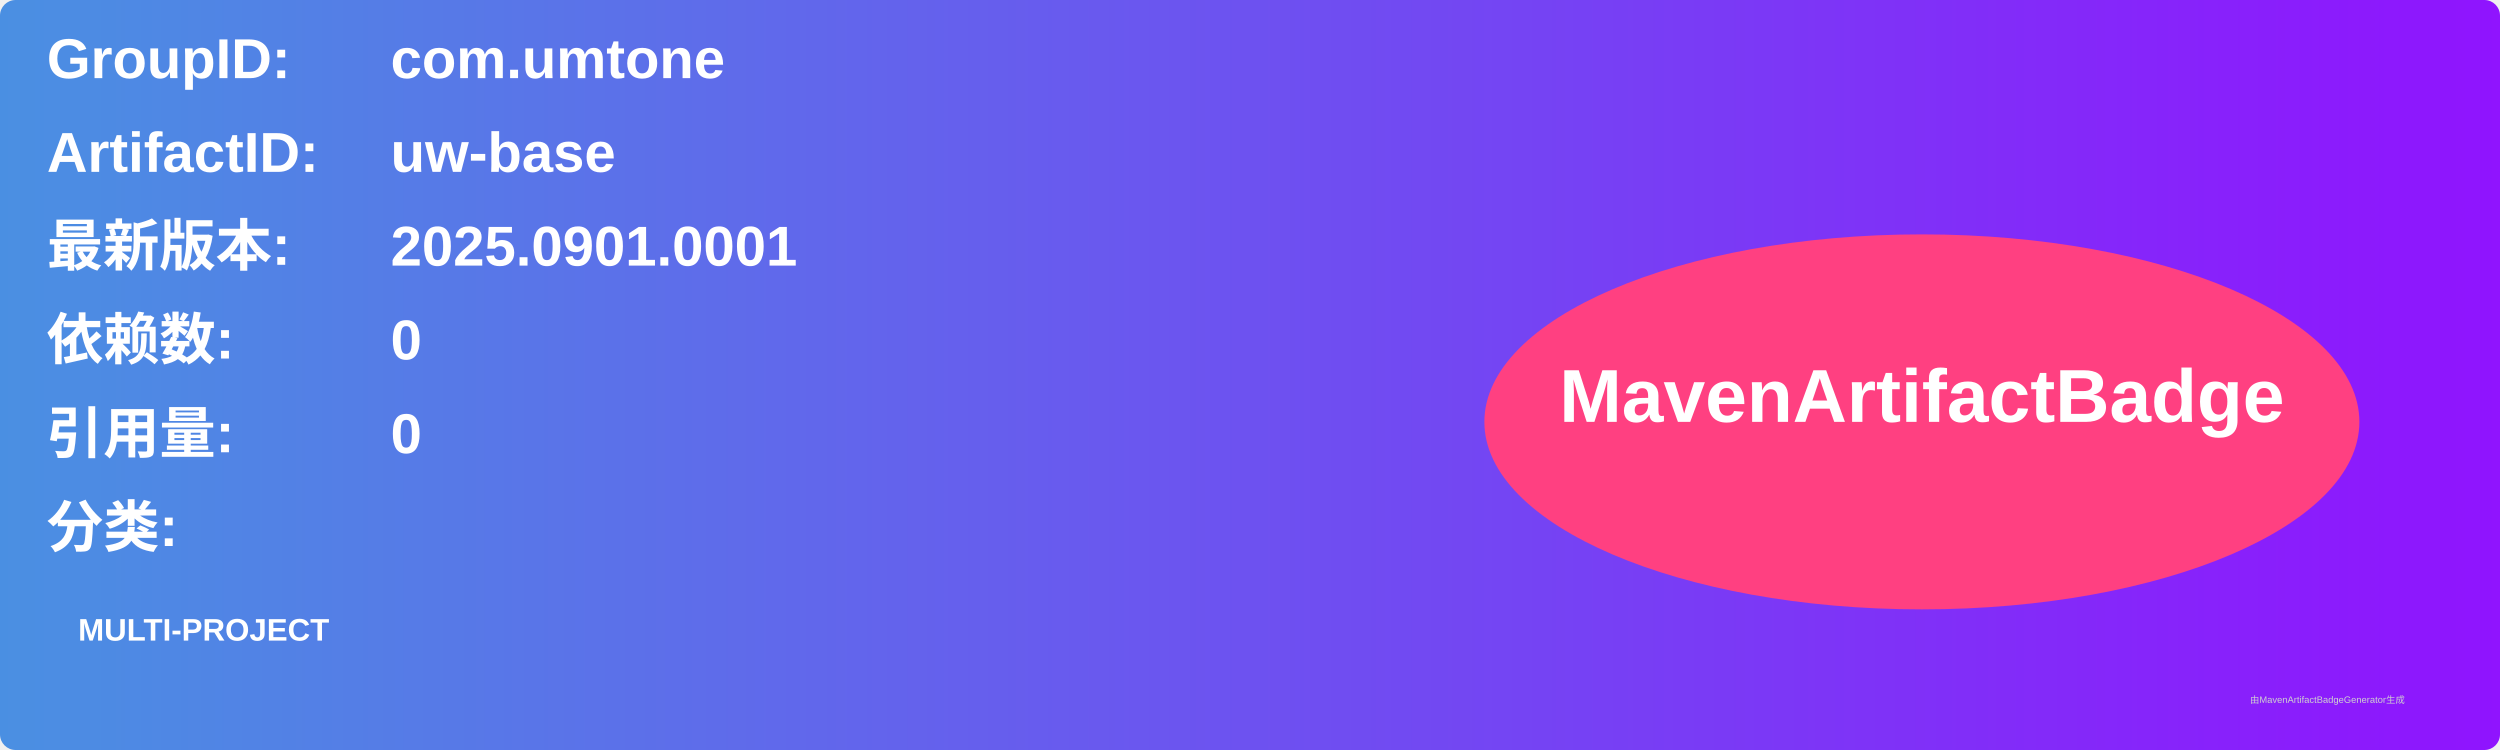
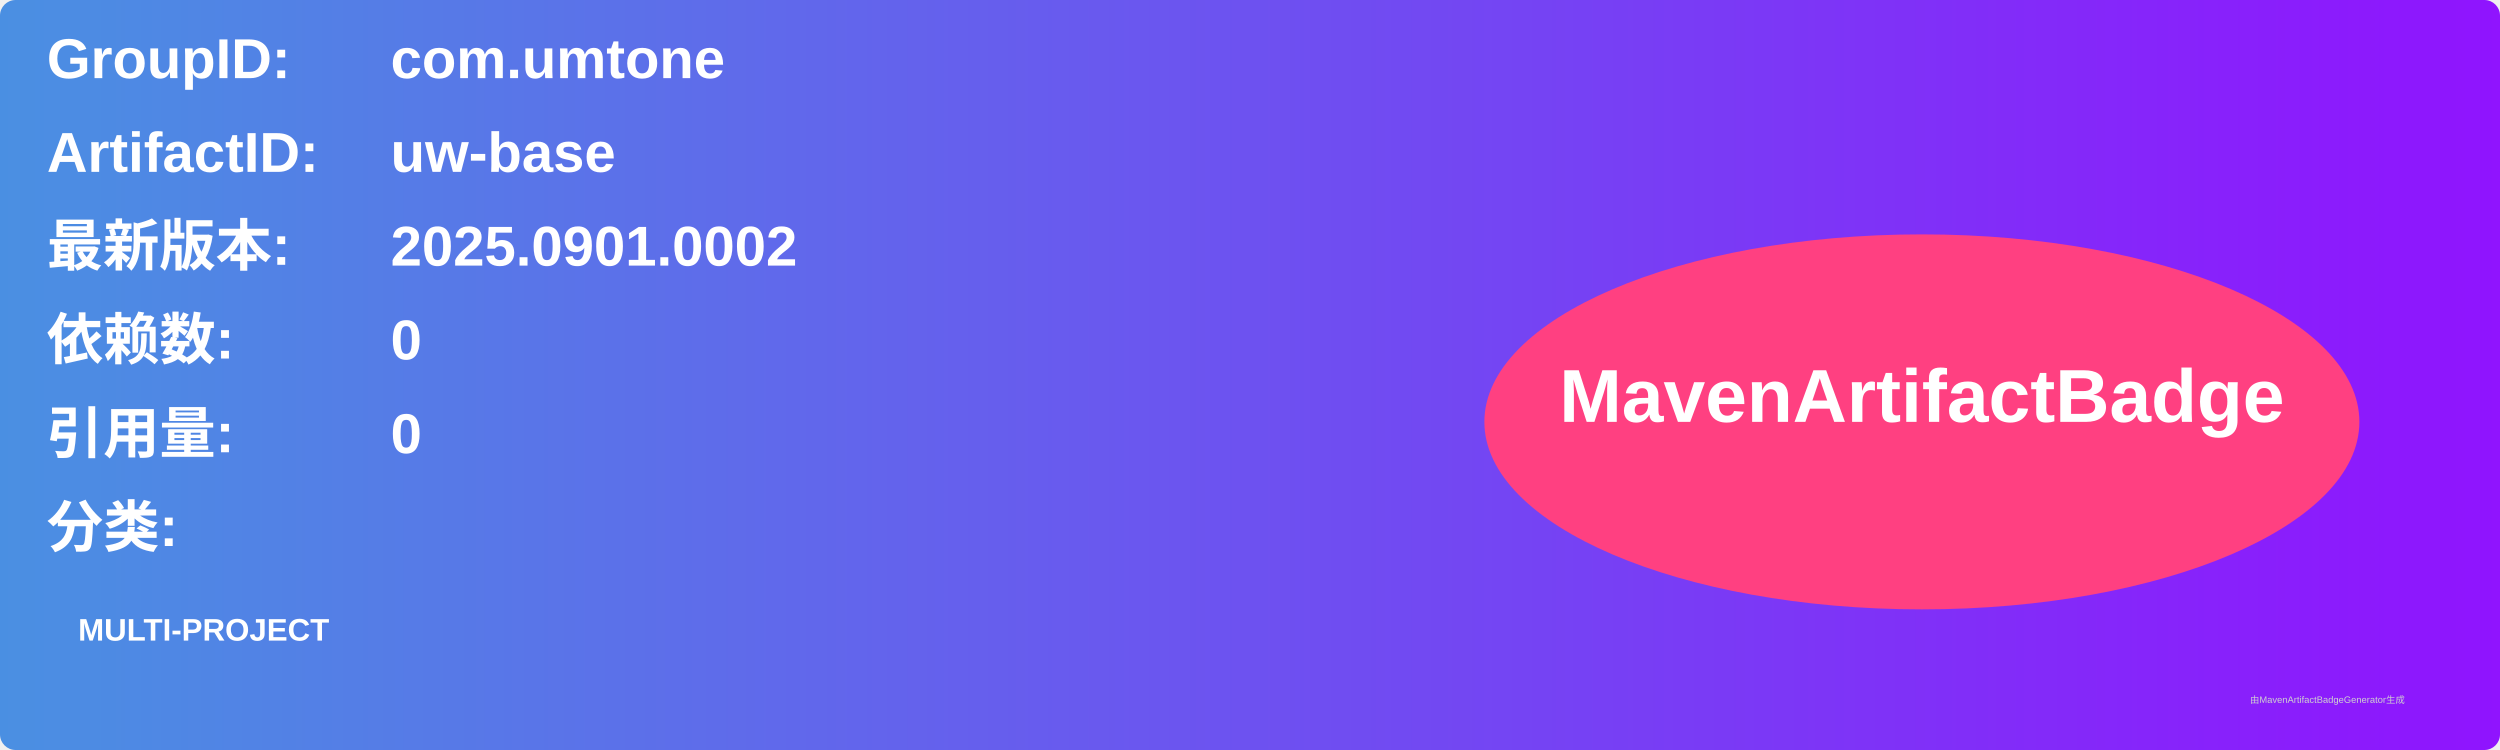
<svg xmlns="http://www.w3.org/2000/svg" width="800" height="240" viewBox="0 0 800 240">
  <linearGradient id="grad" x1="0%" y1="0%" x2="100%" y2="0%">
    <stop offset="0%" stop-color="#4a90e2" />
    <stop offset="100%" stop-color="#9013fe" />
  </linearGradient>
  <rect width="100%" height="100%" rx="5" ry="5" fill="url(#grad)" />
  <g transform="translate(15, 15)">
    <text x="0" y="10" font-family="Arial" font-size="18" fill="white" font-weight="bold" width="260">GroupID:</text>
    <text x="110" y="10" font-family="Arial" font-size="18" fill="white" font-weight="bold" width="460">com.umtone</text>
    <text x="0" y="40" font-family="Arial" font-size="18" fill="white" font-weight="bold" width="260">ArtifactID:</text>
    <text x="110" y="40" font-family="Arial" font-size="18" fill="white" font-weight="bold" width="460">uw-base</text>
    <text x="0" y="70" font-family="Arial" font-size="18" fill="white" font-weight="bold">最新版本:</text>
    <text x="110" y="70" font-family="Arial" font-size="18" fill="white" font-weight="bold">
-       <tspan font-weight="bold">2025.0901.0001</tspan>
+       <tspan font-weight="bold">2025.0901.0002</tspan>
    </text>
    <text x="0" y="100" font-family="Arial" font-size="18" fill="white" font-weight="bold">依赖数: </text>
    <text x="110" y="100" font-family="Arial" font-size="18" fill="white">
      <tspan font-weight="bold">0</tspan>
    </text>
    <text x="0" y="130" font-family="Arial" font-size="18" fill="white" font-weight="bold">引用量: </text>
    <text x="110" y="130" font-family="Arial" font-size="18" fill="white">
      <tspan font-weight="bold">0</tspan>
    </text>
    <text x="0" y="160" font-family="Arial" font-size="18" fill="white" font-weight="bold">分类:</text>
    <text x="10" y="190" font-family="Arial" font-size="10" fill="white">
      <tspan font-weight="bold">MULTI-PROJECT</tspan>
    </text>
    <ellipse cx="600" cy="120" rx="140" ry="60" fill="#ff4081" />
    <text x="600" y="120" text-anchor="middle" font-family="Arial" font-size="24" fill="white" font-weight="bold">MavenArtifactBadge</text>
  </g>
  <text x="720" y="225" font-family="Arial" font-size="3" fill="#d0d0d0">由MavenArtifactBadgeGenerator生成</text>
</svg>
